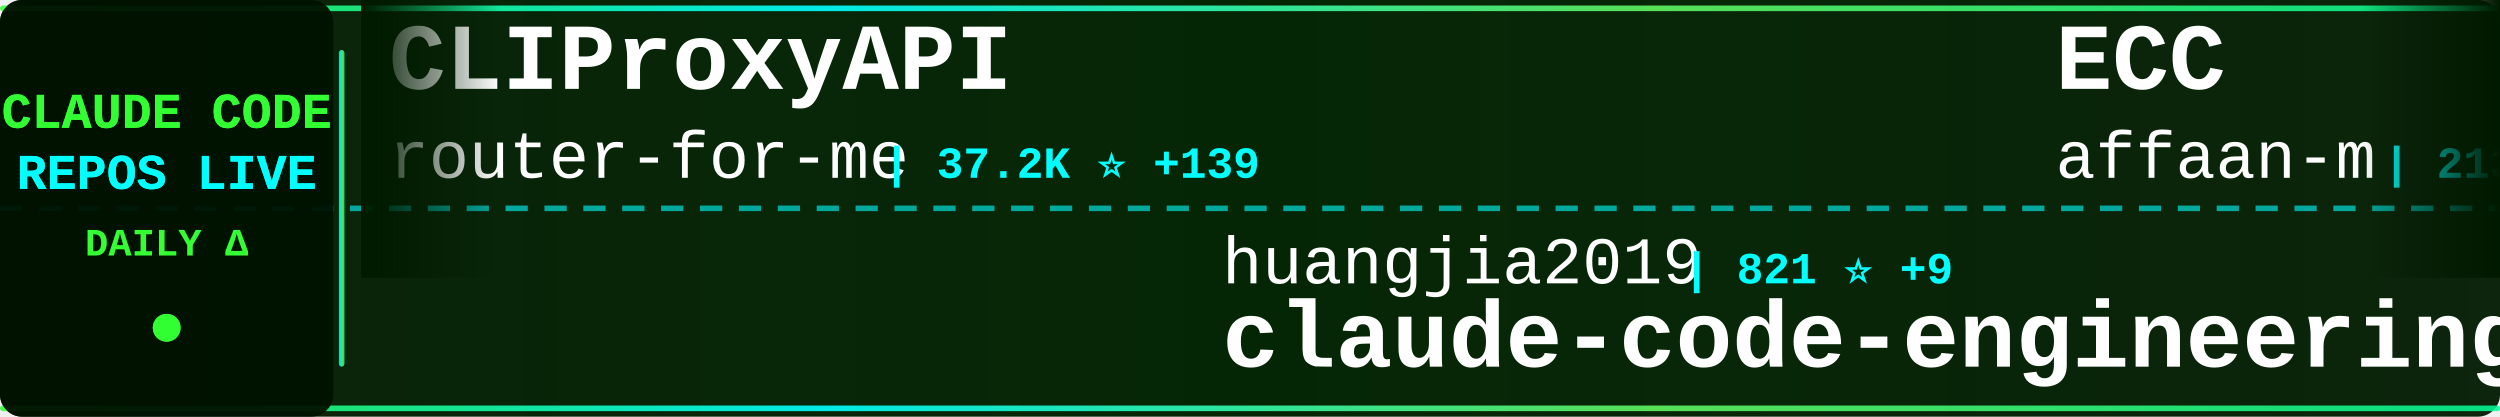
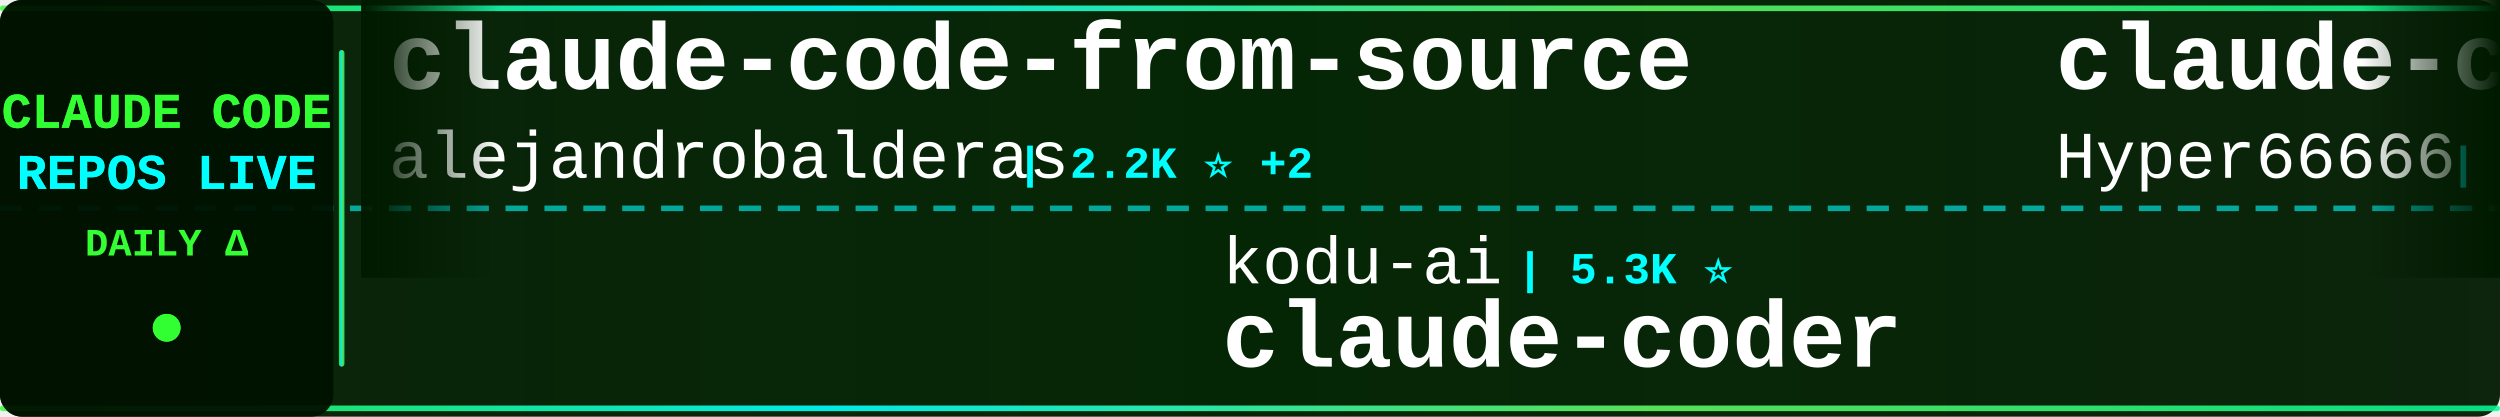
<svg xmlns="http://www.w3.org/2000/svg" width="900" height="150">
  <defs>
    <linearGradient id="tickerBg" x1="0%" y1="0%" x2="100%" y2="0%">
      <stop offset="0%" style="stop-color:#001a00;stop-opacity:0.95" />
      <stop offset="50%" style="stop-color:#002200;stop-opacity:0.98" />
      <stop offset="100%" style="stop-color:#001a00;stop-opacity:0.95" />
    </linearGradient>
    <linearGradient id="borderGrad" x1="0%" y1="0%" x2="100%" y2="0%">
      <stop offset="0%" style="stop-color:#33ff33;stop-opacity:0.85">
        <animate attributeName="stop-opacity" values="0.85;1;0.85" dur="2s" repeatCount="indefinite" />
      </stop>
      <stop offset="33%" style="stop-color:#00ffff;stop-opacity:0.9">
        <animate attributeName="stop-opacity" values="0.9;1;0.9" dur="2.2s" repeatCount="indefinite" />
      </stop>
      <stop offset="66%" style="stop-color:#66ff66;stop-opacity:0.85">
        <animate attributeName="stop-opacity" values="0.85;1;0.85" dur="1.8s" repeatCount="indefinite" />
      </stop>
      <stop offset="100%" style="stop-color:#00ff99;stop-opacity:0.85">
        <animate attributeName="stop-opacity" values="0.85;1;0.85" dur="2s" repeatCount="indefinite" />
      </stop>
    </linearGradient>
    <filter id="textGlow">
      <feGaussianBlur stdDeviation="0.1" result="coloredBlur" />
      <feMerge>
        <feMergeNode in="coloredBlur" />
        <feMergeNode in="SourceGraphic" />
      </feMerge>
    </filter>
    <filter id="metricGlow">
      <feGaussianBlur stdDeviation="0.2" result="coloredBlur" />
      <feMerge>
        <feMergeNode in="coloredBlur" />
        <feMergeNode in="SourceGraphic" />
      </feMerge>
    </filter>
    <linearGradient id="leftFade" x1="0%" y1="0%" x2="100%" y2="0%">
      <stop offset="0%" style="stop-color:#001a00;stop-opacity:1" />
      <stop offset="100%" style="stop-color:#001a00;stop-opacity:0" />
    </linearGradient>
    <linearGradient id="rightFade" x1="0%" y1="0%" x2="100%" y2="0%">
      <stop offset="0%" style="stop-color:#001a00;stop-opacity:0" />
      <stop offset="100%" style="stop-color:#001a00;stop-opacity:1" />
    </linearGradient>
  </defs>
  <rect width="900" height="150" fill="url(#tickerBg)" rx="8" />
  <rect x="0" y="2" width="900" height="2" fill="url(#borderGrad)" rx="1" />
  <rect x="0" y="146" width="900" height="2" fill="url(#borderGrad)" rx="1" />
  <line x1="0" y1="75" x2="900" y2="75" stroke="#00ffff" stroke-width="2" stroke-dasharray="8 6" opacity="0.6" />
  <rect x="0" y="0" width="120" height="150" fill="#001100" opacity="0.95" rx="8" />
  <text x="60" y="46" font-family="'Courier New', monospace" font-size="18" font-weight="bold" fill="#33ff33" text-anchor="middle" filter="url(#textGlow)">
    CLAUDE CODE
  </text>
  <text x="60" y="68" font-family="'Courier New', monospace" font-size="18" font-weight="bold" fill="#00ffff" text-anchor="middle" filter="url(#textGlow)">
    REPOS LIVE
  </text>
  <text x="60" y="92" font-family="'Courier New', monospace" font-size="14" font-weight="bold" fill="#33ff33" text-anchor="middle">
    DAILY Δ
  </text>
  <circle cx="60" cy="118" r="5" fill="#33ff33" filter="url(#metricGlow)">
    <animate attributeName="r" values="4;6;4" dur="1.5s" repeatCount="indefinite" />
    <animate attributeName="opacity" values="0.6;1;0.6" dur="1.5s" repeatCount="indefinite" />
  </circle>
  <rect x="122" y="18" width="2" height="114" fill="url(#borderGrad)" rx="1" />
  <clipPath id="tickerClip">
    <rect x="130" y="0" width="770" height="150" />
  </clipPath>
  <g clip-path="url(#tickerClip)">
    <g id="tickerItems">
      <animateTransform attributeName="transform" attributeType="XML" type="translate" from="0 0" to="-3000 0" dur="54s" repeatCount="indefinite" />
      <g transform="translate(0, 0)">
-         <text x="140" y="32" font-family="'Courier New', monospace" font-size="34" font-weight="bold" fill="#ffffff">CLIProxyAPI</text>
-         <text x="140" y="64" font-family="'Courier New', monospace" font-size="24" font-weight="normal" fill="#ffffff" opacity="1.0">router-for-me</text>
-         <text x="318" y="64" font-family="'Courier New', monospace" font-size="16" font-weight="bold" fill="#00ffff"> | 37.2K ⭐ +139</text>
+         <text x="140" y="32" font-family="'Courier New', monospace" font-size="34" font-weight="bold" fill="#ffffff">claude-code-from-source</text>
+         <text x="140" y="64" font-family="'Courier New', monospace" font-size="24" font-weight="normal" fill="#ffffff" opacity="1.0">alejandrobalderas</text>
+         <text x="366" y="64" font-family="'Courier New', monospace" font-size="16" font-weight="bold" fill="#00ffff"> | 2.2K ⭐ +2</text>
      </g>
      <g transform="translate(300, 0)">
-         <text x="140" y="102" font-family="'Courier New', monospace" font-size="24" font-weight="normal" fill="#ffffff" opacity="1.0">huangjia2019</text>
-         <text x="306" y="102" font-family="'Courier New', monospace" font-size="16" font-weight="bold" fill="#00ffff"> | 821 ⭐ +9</text>
-         <text x="140" y="132" font-family="'Courier New', monospace" font-size="34" font-weight="bold" fill="#ffffff">claude-code-engineering</text>
+         <text x="140" y="102" font-family="'Courier New', monospace" font-size="24" font-weight="normal" fill="#ffffff" opacity="1.0">kodu-ai</text>
+         <text x="246" y="102" font-family="'Courier New', monospace" font-size="16" font-weight="bold" fill="#00ffff"> | 5.3K ⭐</text>
+         <text x="140" y="132" font-family="'Courier New', monospace" font-size="34" font-weight="bold" fill="#ffffff">claude-coder</text>
      </g>
      <g transform="translate(600, 0)">
-         <text x="140" y="32" font-family="'Courier New', monospace" font-size="34" font-weight="bold" fill="#ffffff">ECC</text>
-         <text x="140" y="64" font-family="'Courier New', monospace" font-size="24" font-weight="normal" fill="#ffffff" opacity="1.0">affaan-m</text>
-         <text x="258" y="64" font-family="'Courier New', monospace" font-size="16" font-weight="bold" fill="#00ffff"> | 213.1K ⭐ +875</text>
+         <text x="140" y="32" font-family="'Courier New', monospace" font-size="34" font-weight="bold" fill="#ffffff">claude-code-sourcemap</text>
+         <text x="140" y="64" font-family="'Courier New', monospace" font-size="24" font-weight="normal" fill="#ffffff" opacity="1.0">Hyper66666</text>
+         <text x="282" y="64" font-family="'Courier New', monospace" font-size="16" font-weight="bold" fill="#00ffff"> | 215 ⭐</text>
      </g>
      <g transform="translate(900, 0)">
-         <text x="140" y="102" font-family="'Courier New', monospace" font-size="24" font-weight="normal" fill="#ffffff" opacity="1.0">pengchengneo</text>
-         <text x="306" y="102" font-family="'Courier New', monospace" font-size="16" font-weight="bold" fill="#00ffff"> | 1.5K ⭐ +12</text>
-         <text x="140" y="132" font-family="'Courier New', monospace" font-size="34" font-weight="bold" fill="#ffffff">Claude-Code</text>
+         <text x="140" y="102" font-family="'Courier New', monospace" font-size="24" font-weight="normal" fill="#ffffff" opacity="1.0">asgeirtj</text>
+         <text x="258" y="102" font-family="'Courier New', monospace" font-size="16" font-weight="bold" fill="#00ffff"> | 41.6K ⭐ +110</text>
+         <text x="140" y="132" font-family="'Courier New', monospace" font-size="34" font-weight="bold" fill="#ffffff">system_prompts_leaks</text>
      </g>
      <g transform="translate(1200, 0)">
-         <text x="140" y="32" font-family="'Courier New', monospace" font-size="34" font-weight="bold" fill="#ffffff">edmunds-claude-code</text>
-         <text x="140" y="64" font-family="'Courier New', monospace" font-size="24" font-weight="normal" fill="#ffffff" opacity="1.0">edmund-io</text>
-         <text x="270" y="64" font-family="'Courier New', monospace" font-size="16" font-weight="bold" fill="#00ffff"> | 1.5K ⭐ +1</text>
+         <text x="140" y="32" font-family="'Courier New', monospace" font-size="34" font-weight="bold" fill="#ffffff">claude_codex_bridge</text>
+         <text x="140" y="64" font-family="'Courier New', monospace" font-size="24" font-weight="normal" fill="#ffffff" opacity="1.0">SeemSeam</text>
+         <text x="258" y="64" font-family="'Courier New', monospace" font-size="16" font-weight="bold" fill="#00ffff"> | 2.9K ⭐ +5</text>
      </g>
      <g transform="translate(1500, 0)">
-         <text x="140" y="102" font-family="'Courier New', monospace" font-size="24" font-weight="normal" fill="#ffffff" opacity="1.0">ponponon</text>
-         <text x="258" y="102" font-family="'Courier New', monospace" font-size="16" font-weight="bold" fill="#00ffff"> | 2.3K ⭐ +4</text>
-         <text x="140" y="132" font-family="'Courier New', monospace" font-size="34" font-weight="bold" fill="#ffffff">claude_code_src</text>
+         <text x="140" y="102" font-family="'Courier New', monospace" font-size="24" font-weight="normal" fill="#ffffff" opacity="1.0">luyao618</text>
+         <text x="258" y="102" font-family="'Courier New', monospace" font-size="16" font-weight="bold" fill="#00ffff"> | 1.5K ⭐ +8</text>
+         <text x="140" y="132" font-family="'Courier New', monospace" font-size="34" font-weight="bold" fill="#ffffff">Claude-Code-Source-Study</text>
      </g>
      <g transform="translate(1800, 0)">
+         <text x="140" y="32" font-family="'Courier New', monospace" font-size="34" font-weight="bold" fill="#ffffff">claude-code-reverse</text>
+         <text x="140" y="64" font-family="'Courier New', monospace" font-size="24" font-weight="normal" fill="#ffffff" opacity="1.0">Yuyz0112</text>
+         <text x="258" y="64" font-family="'Courier New', monospace" font-size="16" font-weight="bold" fill="#00ffff"> | 2.4K ⭐</text>
+       </g>
+       <g transform="translate(2100, 0)">
+         <text x="140" y="102" font-family="'Courier New', monospace" font-size="24" font-weight="normal" fill="#ffffff" opacity="1.0">Pimzino</text>
+         <text x="246" y="102" font-family="'Courier New', monospace" font-size="16" font-weight="bold" fill="#00ffff"> | 3.8K ⭐ +2</text>
+         <text x="140" y="132" font-family="'Courier New', monospace" font-size="34" font-weight="bold" fill="#ffffff">claude-code-spec-workflo...</text>
+       </g>
+       <g transform="translate(2400, 0)">
        <text x="140" y="32" font-family="'Courier New', monospace" font-size="34" font-weight="bold" fill="#ffffff">claude-code-pm-course</text>
        <text x="140" y="64" font-family="'Courier New', monospace" font-size="24" font-weight="normal" fill="#ffffff" opacity="1.0">carlvellotti</text>
-         <text x="306" y="64" font-family="'Courier New', monospace" font-size="16" font-weight="bold" fill="#00ffff"> | 2.1K ⭐ +2</text>
-       </g>
-       <g transform="translate(2100, 0)">
-         <text x="140" y="102" font-family="'Courier New', monospace" font-size="24" font-weight="normal" fill="#ffffff" opacity="1.0">Cranot</text>
-         <text x="234" y="102" font-family="'Courier New', monospace" font-size="16" font-weight="bold" fill="#00ffff"> | 2.8K ⭐ +5</text>
-         <text x="140" y="132" font-family="'Courier New', monospace" font-size="34" font-weight="bold" fill="#ffffff">claude-code-guide</text>
-       </g>
-       <g transform="translate(2400, 0)">
-         <text x="140" y="32" font-family="'Courier New', monospace" font-size="34" font-weight="bold" fill="#ffffff">learn-claude-code</text>
-         <text x="140" y="64" font-family="'Courier New', monospace" font-size="24" font-weight="normal" fill="#ffffff" opacity="1.0">shareAI-lab</text>
-         <text x="294" y="64" font-family="'Courier New', monospace" font-size="16" font-weight="bold" fill="#00ffff"> | 66.0K ⭐ +230</text>
+         <text x="306" y="64" font-family="'Courier New', monospace" font-size="16" font-weight="bold" fill="#00ffff"> | 2.1K ⭐ +1</text>
      </g>
      <g transform="translate(2700, 0)">
-         <text x="140" y="102" font-family="'Courier New', monospace" font-size="24" font-weight="normal" fill="#ffffff" opacity="1.0">rohitg00</text>
-         <text x="258" y="102" font-family="'Courier New', monospace" font-size="16" font-weight="bold" fill="#00ffff"> | 2.0K ⭐ +9</text>
-         <text x="140" y="132" font-family="'Courier New', monospace" font-size="34" font-weight="bold" fill="#ffffff">awesome-claude-code-tool...</text>
+         <text x="140" y="102" font-family="'Courier New', monospace" font-size="24" font-weight="normal" fill="#ffffff" opacity="1.0">anthropics</text>
+         <text x="282" y="102" font-family="'Courier New', monospace" font-size="16" font-weight="bold" fill="#00ffff"> | 8.0K ⭐ +16</text>
+         <text x="140" y="132" font-family="'Courier New', monospace" font-size="34" font-weight="bold" fill="#ffffff">claude-code-action</text>
      </g>
      <g transform="translate(3000, 0)">
-         <text x="140" y="32" font-family="'Courier New', monospace" font-size="34" font-weight="bold" fill="#ffffff">CLIProxyAPI</text>
-         <text x="140" y="64" font-family="'Courier New', monospace" font-size="24" font-weight="normal" fill="#ffffff" opacity="1.0">router-for-me</text>
-         <text x="318" y="64" font-family="'Courier New', monospace" font-size="16" font-weight="bold" fill="#00ffff"> | 37.2K ⭐ +139</text>
+         <text x="140" y="32" font-family="'Courier New', monospace" font-size="34" font-weight="bold" fill="#ffffff">claude-code-from-source</text>
+         <text x="140" y="64" font-family="'Courier New', monospace" font-size="24" font-weight="normal" fill="#ffffff" opacity="1.0">alejandrobalderas</text>
+         <text x="366" y="64" font-family="'Courier New', monospace" font-size="16" font-weight="bold" fill="#00ffff"> | 2.2K ⭐ +2</text>
      </g>
      <g transform="translate(3300, 0)">
-         <text x="140" y="102" font-family="'Courier New', monospace" font-size="24" font-weight="normal" fill="#ffffff" opacity="1.0">huangjia2019</text>
-         <text x="306" y="102" font-family="'Courier New', monospace" font-size="16" font-weight="bold" fill="#00ffff"> | 821 ⭐ +9</text>
-         <text x="140" y="132" font-family="'Courier New', monospace" font-size="34" font-weight="bold" fill="#ffffff">claude-code-engineering</text>
+         <text x="140" y="102" font-family="'Courier New', monospace" font-size="24" font-weight="normal" fill="#ffffff" opacity="1.0">kodu-ai</text>
+         <text x="246" y="102" font-family="'Courier New', monospace" font-size="16" font-weight="bold" fill="#00ffff"> | 5.3K ⭐</text>
+         <text x="140" y="132" font-family="'Courier New', monospace" font-size="34" font-weight="bold" fill="#ffffff">claude-coder</text>
      </g>
      <g transform="translate(3600, 0)">
-         <text x="140" y="32" font-family="'Courier New', monospace" font-size="34" font-weight="bold" fill="#ffffff">ECC</text>
-         <text x="140" y="64" font-family="'Courier New', monospace" font-size="24" font-weight="normal" fill="#ffffff" opacity="1.0">affaan-m</text>
-         <text x="258" y="64" font-family="'Courier New', monospace" font-size="16" font-weight="bold" fill="#00ffff"> | 213.1K ⭐ +875</text>
+         <text x="140" y="32" font-family="'Courier New', monospace" font-size="34" font-weight="bold" fill="#ffffff">claude-code-sourcemap</text>
+         <text x="140" y="64" font-family="'Courier New', monospace" font-size="24" font-weight="normal" fill="#ffffff" opacity="1.0">Hyper66666</text>
+         <text x="282" y="64" font-family="'Courier New', monospace" font-size="16" font-weight="bold" fill="#00ffff"> | 215 ⭐</text>
      </g>
      <g transform="translate(3900, 0)">
-         <text x="140" y="102" font-family="'Courier New', monospace" font-size="24" font-weight="normal" fill="#ffffff" opacity="1.0">pengchengneo</text>
-         <text x="306" y="102" font-family="'Courier New', monospace" font-size="16" font-weight="bold" fill="#00ffff"> | 1.5K ⭐ +12</text>
-         <text x="140" y="132" font-family="'Courier New', monospace" font-size="34" font-weight="bold" fill="#ffffff">Claude-Code</text>
+         <text x="140" y="102" font-family="'Courier New', monospace" font-size="24" font-weight="normal" fill="#ffffff" opacity="1.0">asgeirtj</text>
+         <text x="258" y="102" font-family="'Courier New', monospace" font-size="16" font-weight="bold" fill="#00ffff"> | 41.6K ⭐ +110</text>
+         <text x="140" y="132" font-family="'Courier New', monospace" font-size="34" font-weight="bold" fill="#ffffff">system_prompts_leaks</text>
      </g>
    </g>
  </g>
  <rect x="130" y="0" width="50" height="100" fill="url(#leftFade)" />
  <rect x="850" y="0" width="50" height="100" fill="url(#rightFade)" />
</svg>
